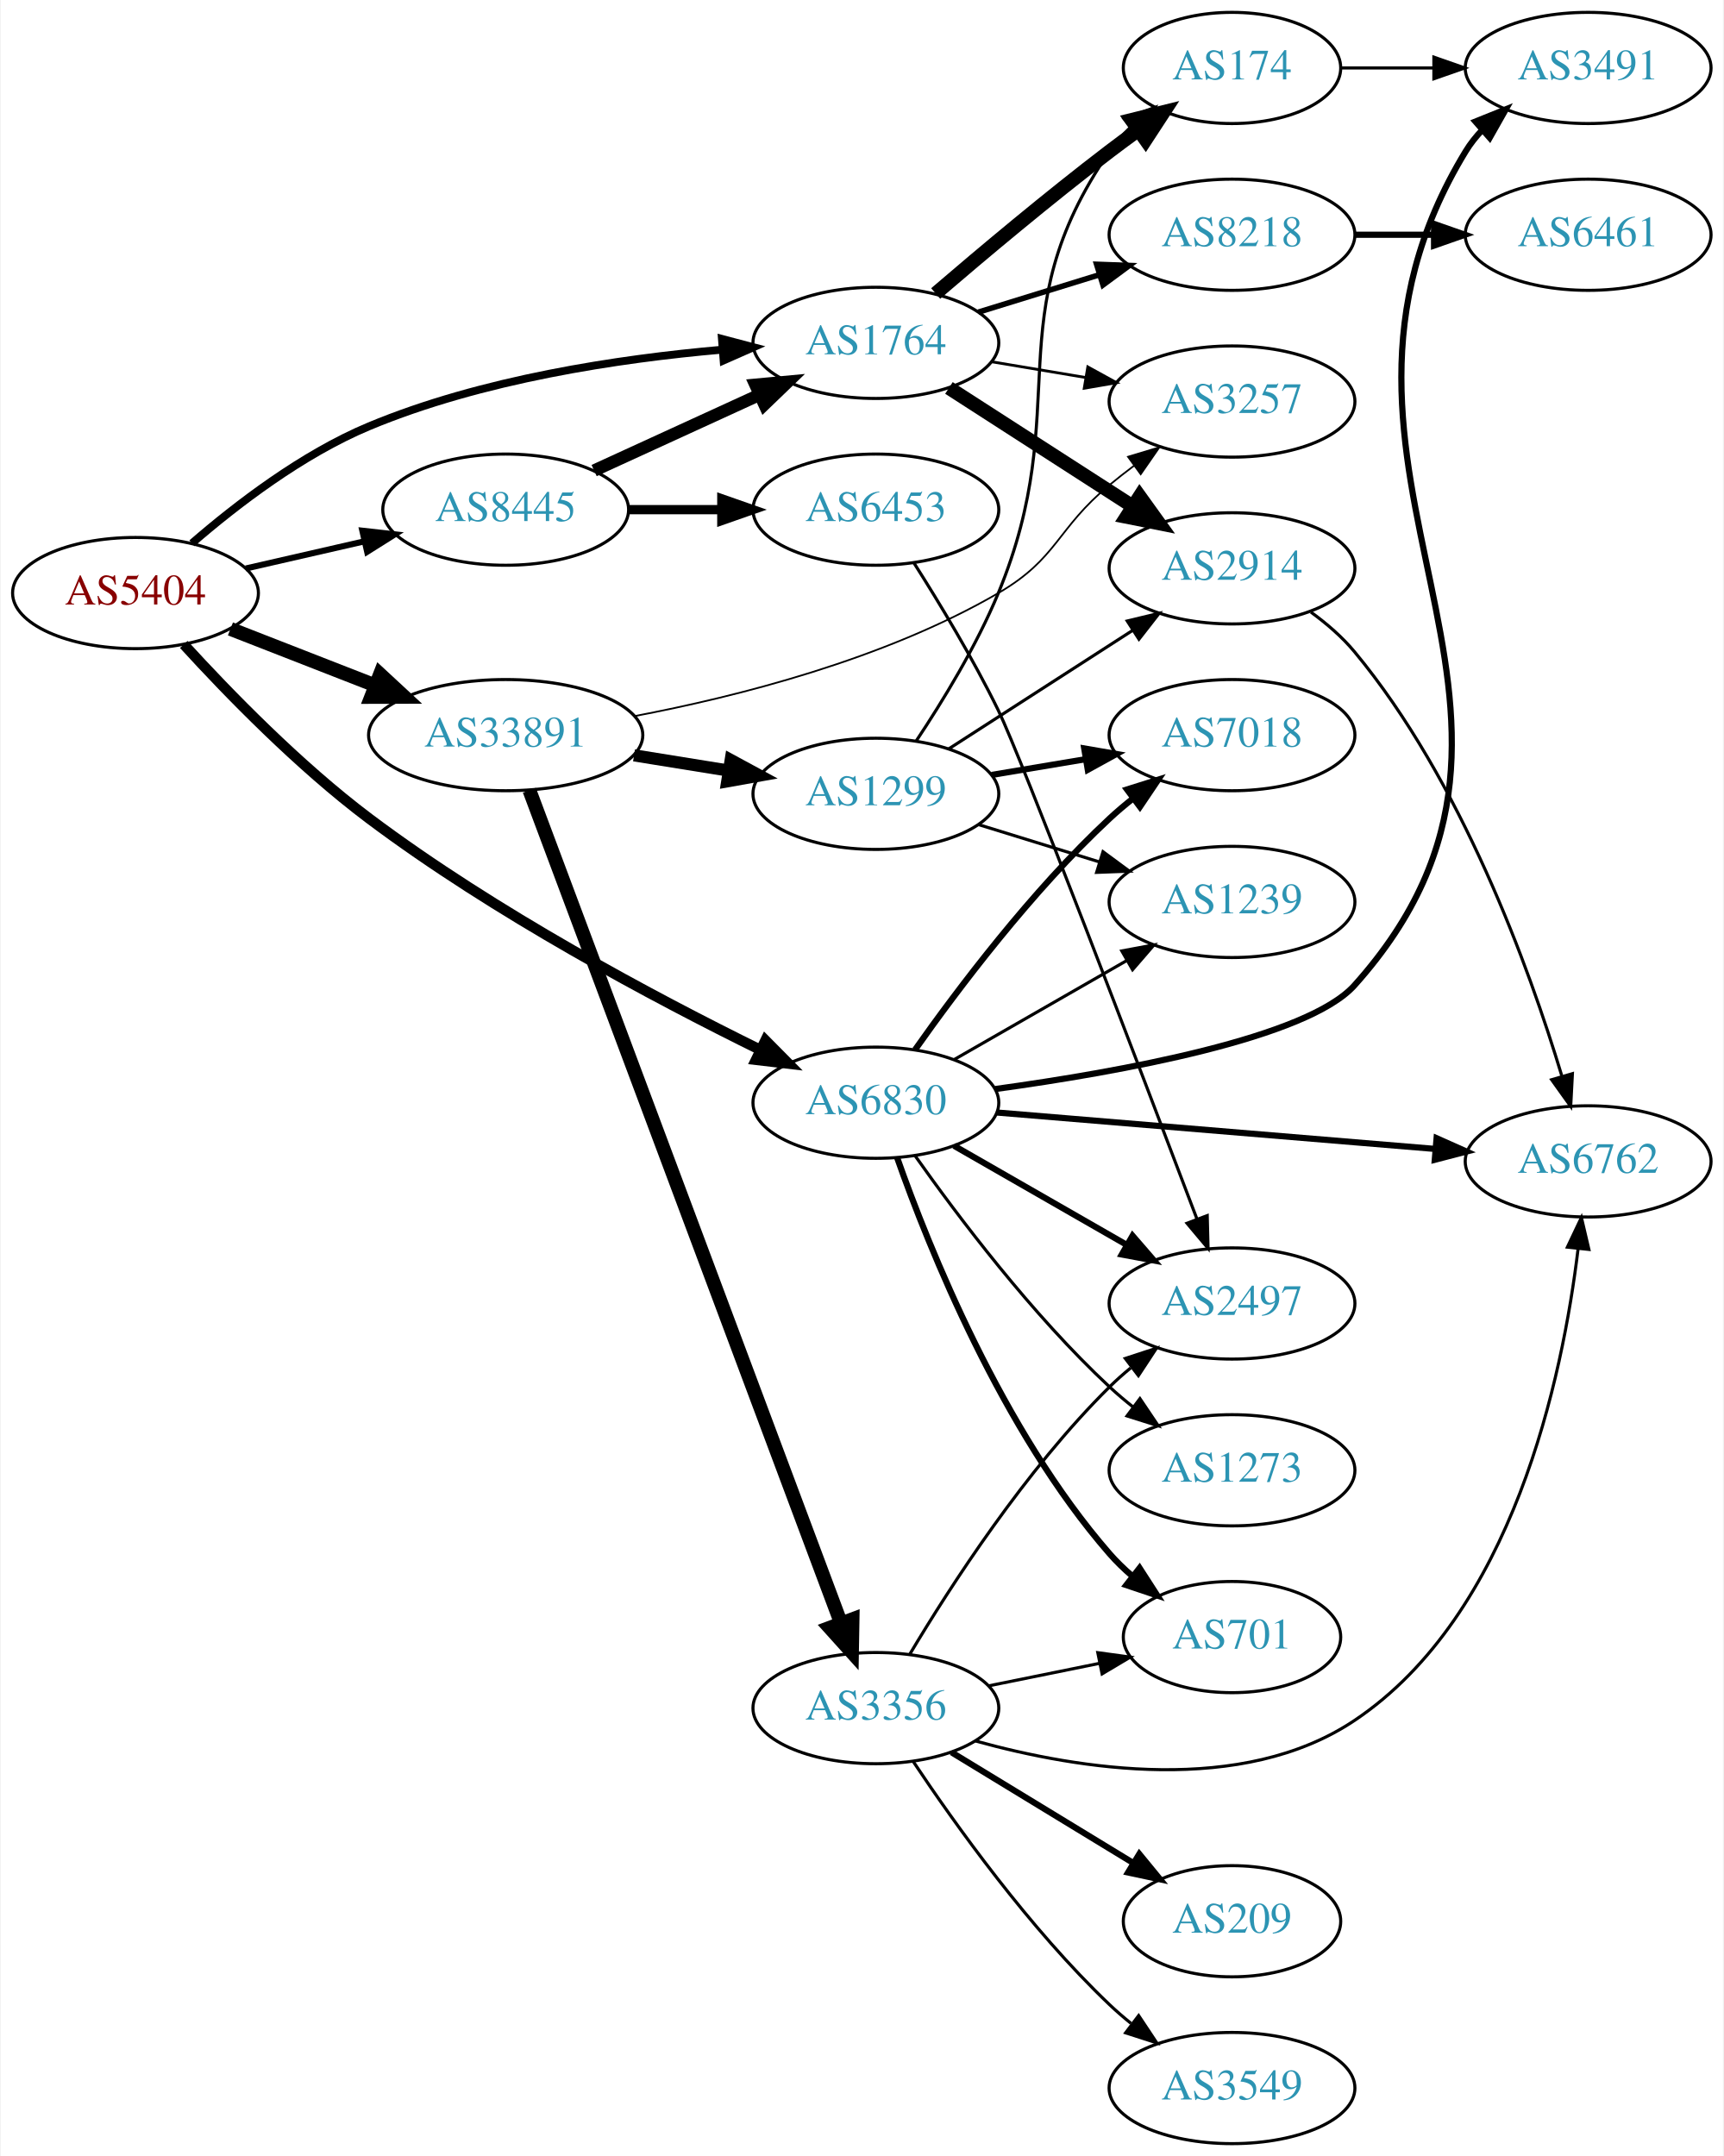
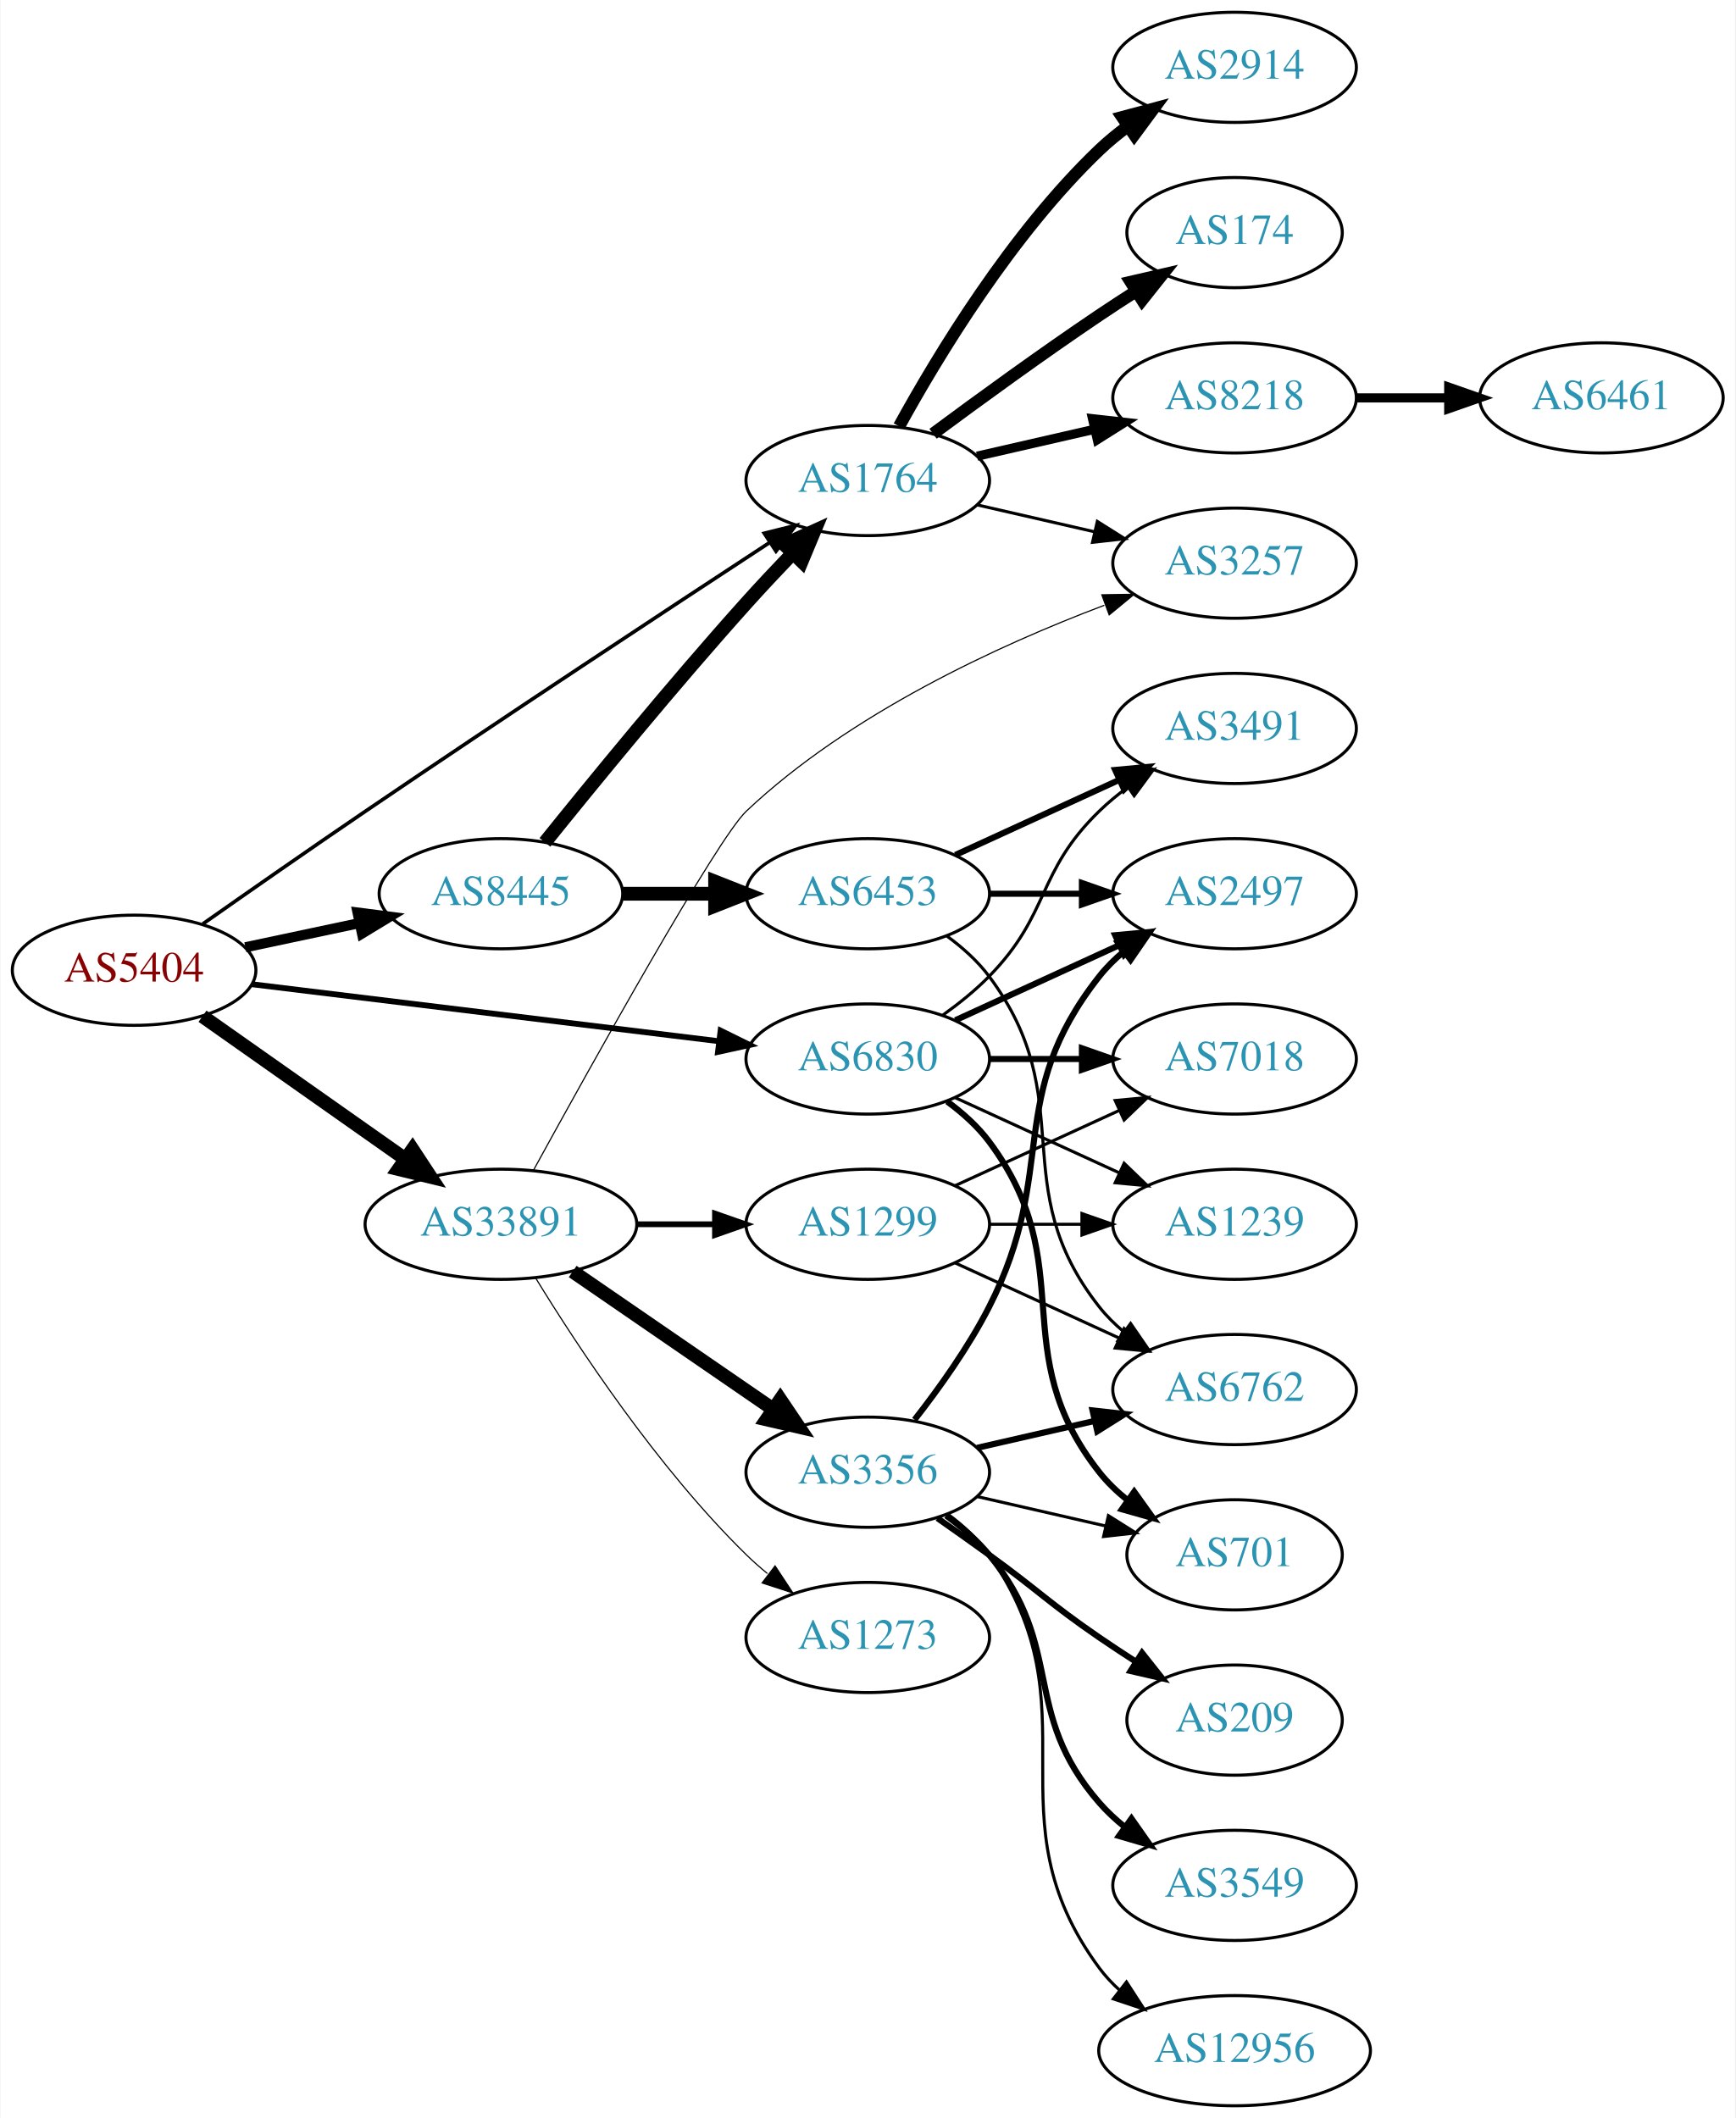
- <svg xmlns="http://www.w3.org/2000/svg" xmlns:xlink="http://www.w3.org/1999/xlink" width="558pt" height="698pt" viewBox="0.00 0.00 557.56 698.00">
-   <g id="graph0" class="graph" transform="scale(1 1) rotate(0) translate(4 694)">
-     <polygon fill="white" stroke="none" points="-4,4 -4,-694 553.564,-694 553.564,4 -4,4" />
+ <svg xmlns="http://www.w3.org/2000/svg" xmlns:xlink="http://www.w3.org/1999/xlink" width="567pt" height="692pt" viewBox="0.00 0.00 566.66 692.00">
+   <g id="graph0" class="graph" transform="scale(1 1) rotate(0) translate(4 688)">
+     <polygon fill="white" stroke="none" points="-4,4 -4,-688 562.663,-688 562.663,4 -4,4" />
    <g id="node1" class="node">
      <g id="a_node1">
        <a xlink:href="/asn/5404" xlink:title="AS5404 ~ ASN conova communications GmbH [AT]">
-           <ellipse fill="#ffffff" stroke="black" cx="39.647" cy="-502" rx="39.794" ry="18" />
-           <text text-anchor="middle" x="39.647" y="-498.3" font-family="Times,serif" font-size="14.00" fill="#880000">AS5404</text>
+           <ellipse fill="#ffffff" stroke="black" cx="39.647" cy="-371" rx="39.794" ry="18" />
+           <text text-anchor="middle" x="39.647" y="-367.3" font-family="Times,serif" font-size="14.00" fill="#880000">AS5404</text>
        </a>
      </g>
    </g>
    <g id="node2" class="node">
      <g id="a_node2">
        <a xlink:href="/asn/1764" xlink:title="AS1764 ~ NEXTLAYER-AS [AT]">
-           <ellipse fill="#ffffff" stroke="black" cx="279.332" cy="-583" rx="39.794" ry="18" />
-           <text text-anchor="middle" x="279.332" y="-579.3" font-family="Times,serif" font-size="14.00" fill="#2c94b3">AS1764</text>
+           <ellipse fill="#ffffff" stroke="black" cx="279.332" cy="-531" rx="39.794" ry="18" />
+           <text text-anchor="middle" x="279.332" y="-527.3" font-family="Times,serif" font-size="14.00" fill="#2c94b3">AS1764</text>
        </a>
      </g>
    </g>
    <g id="edge1" class="edge">
-       <path fill="none" stroke="black" stroke-width="2.531" d="M57.918,-518.109C72.201,-530.486 93.593,-546.948 115.293,-556 151.731,-571.199 196.104,-577.86 229.353,-580.77" />
-       <polygon fill="black" stroke="black" stroke-width="2.531" points="229.489,-584.291 239.733,-581.589 230.039,-577.313 229.489,-584.291" />
+       <path fill="none" stroke="black" stroke-width="1.184" d="M62.114,-386.152C76.981,-396.598 97.264,-410.752 115.293,-423 160.858,-453.956 214.155,-489.054 247.081,-510.61" />
+       <polygon fill="black" stroke="black" stroke-width="1.184" points="245.52,-513.771 255.804,-516.316 249.352,-507.913 245.52,-513.771" />
    </g>
    <g id="node3" class="node">
      <g id="a_node3">
        <a xlink:href="/asn/6830" xlink:title="AS6830 ~ LGI-UPC [AT]">
-           <ellipse fill="#ffffff" stroke="black" cx="279.332" cy="-337" rx="39.794" ry="18" />
-           <text text-anchor="middle" x="279.332" y="-333.3" font-family="Times,serif" font-size="14.00" fill="#2c94b3">AS6830</text>
+           <ellipse fill="#ffffff" stroke="black" cx="279.332" cy="-342" rx="39.794" ry="18" />
+           <text text-anchor="middle" x="279.332" y="-338.3" font-family="Times,serif" font-size="14.00" fill="#2c94b3">AS6830</text>
        </a>
      </g>
    </g>
    <g id="edge2" class="edge">
-       <path fill="none" stroke="black" stroke-width="3.375" d="M55.292,-485.358C69.615,-469.672 92.535,-446.086 115.293,-429 155.918,-398.5 207.714,-370.948 241.895,-354.114" />
-       <polygon fill="black" stroke="black" stroke-width="3.375" points="243.587,-357.182 251.044,-349.656 240.522,-350.889 243.587,-357.182" />
+       <path fill="none" stroke="black" stroke-width="1.895" d="M78.046,-366.437C119.283,-361.405 185.728,-353.299 230.669,-347.815" />
+       <polygon fill="black" stroke="black" stroke-width="1.895" points="231.255,-351.27 240.758,-346.584 230.408,-344.321 231.255,-351.27" />
    </g>
    <g id="node4" class="node">
      <g id="a_node4">
        <a xlink:href="/asn/8445" xlink:title="AS8445 ~ SALZBURG-AG-AS [AT]">
-           <ellipse fill="#ffffff" stroke="black" cx="159.489" cy="-529" rx="39.794" ry="18" />
-           <text text-anchor="middle" x="159.489" y="-525.3" font-family="Times,serif" font-size="14.00" fill="#2c94b3">AS8445</text>
+           <ellipse fill="#ffffff" stroke="black" cx="159.489" cy="-396" rx="39.794" ry="18" />
+           <text text-anchor="middle" x="159.489" y="-392.3" font-family="Times,serif" font-size="14.00" fill="#2c94b3">AS8445</text>
        </a>
      </g>
    </g>
    <g id="edge3" class="edge">
-       <path fill="none" stroke="black" stroke-width="1.969" d="M75.366,-509.955C87.366,-512.704 100.987,-515.825 113.679,-518.733" />
-       <polygon fill="black" stroke="black" stroke-width="1.969" points="113.082,-522.187 123.611,-521.009 114.645,-515.364 113.082,-522.187" />
+       <path fill="none" stroke="black" stroke-width="3.316" d="M76.003,-378.501C87.656,-380.973 100.78,-383.757 113.075,-386.366" />
+       <polygon fill="black" stroke="black" stroke-width="3.316" points="112.649,-389.853 123.157,-388.504 114.101,-383.005 112.649,-389.853" />
    </g>
    <g id="node5" class="node">
      <g id="a_node5">
        <a xlink:href="/asn/33891" xlink:title="AS33891 ~ CORE-BACKBONE GMBH GLOBAL NETWORK [DE]">
-           <ellipse fill="#ffffff" stroke="black" cx="159.489" cy="-456" rx="44.393" ry="18" />
-           <text text-anchor="middle" x="159.489" y="-452.3" font-family="Times,serif" font-size="14.00" fill="#2c94b3">AS33891</text>
+           <ellipse fill="#ffffff" stroke="black" cx="159.489" cy="-288" rx="44.393" ry="18" />
+           <text text-anchor="middle" x="159.489" y="-284.3" font-family="Times,serif" font-size="14.00" fill="#2c94b3">AS33891</text>
        </a>
      </g>
    </g>
    <g id="edge4" class="edge">
-       <path fill="none" stroke="black" stroke-width="4.5" d="M70.383,-490.392C84.612,-484.838 101.879,-478.098 117.344,-472.061" />
-       <polygon fill="black" stroke="black" stroke-width="4.5" points="118.813,-475.715 126.696,-468.41 115.949,-468.379 118.813,-475.715" />
+       <path fill="none" stroke="black" stroke-width="4.5" d="M61.987,-355.969C80.525,-342.913 107.58,-323.857 128.33,-309.242" />
+       <polygon fill="black" stroke="black" stroke-width="4.5" points="130.6,-312.459 136.508,-303.482 126.065,-306.021 130.6,-312.459" />
    </g>
    <g id="node6" class="node">
      <g id="a_node6">
-         <a xlink:href="/asn/174" xlink:title="AS174 ~ Cogent Communications [US]">
-           <ellipse fill="#ffffff" stroke="black" cx="394.625" cy="-672" rx="35.194" ry="18" />
-           <text text-anchor="middle" x="394.625" y="-668.3" font-family="Times,serif" font-size="14.00" fill="#2c94b3">AS174</text>
+         <a xlink:href="/asn/2914" xlink:title="AS2914 ~ NTT America, Inc. [US]">
+           <ellipse fill="#ffffff" stroke="black" cx="399.174" cy="-666" rx="39.794" ry="18" />
+           <text text-anchor="middle" x="399.174" y="-662.3" font-family="Times,serif" font-size="14.00" fill="#2c94b3">AS2914</text>
        </a>
      </g>
    </g>
    <g id="edge5" class="edge">
-       <path fill="none" stroke="black" stroke-width="4.5" d="M298.695,-598.982C313.596,-611.77 335.285,-629.984 354.978,-645 357.952,-647.267 361.095,-649.585 364.252,-651.864" />
-       <polygon fill="black" stroke="black" stroke-width="4.5" points="362.102,-655.166 372.537,-657.74 366.658,-648.743 362.102,-655.166" />
+       <path fill="none" stroke="black" stroke-width="4" d="M289.573,-548.713C302.118,-571.561 326.295,-611.611 354.978,-639 357.846,-641.739 361.035,-644.347 364.344,-646.785" />
+       <polygon fill="black" stroke="black" stroke-width="4" points="362.468,-649.742 372.704,-652.477 366.407,-643.956 362.468,-649.742" />
    </g>
    <g id="node7" class="node">
      <g id="a_node7">
-         <a xlink:href="/asn/2914" xlink:title="AS2914 ~ NTT America, Inc. [US]">
-           <ellipse fill="#ffffff" stroke="black" cx="394.625" cy="-510" rx="39.794" ry="18" />
-           <text text-anchor="middle" x="394.625" y="-506.3" font-family="Times,serif" font-size="14.00" fill="#2c94b3">AS2914</text>
+         <a xlink:href="/asn/174" xlink:title="AS174 ~ Cogent Communications [US]">
+           <ellipse fill="#ffffff" stroke="black" cx="399.174" cy="-612" rx="35.194" ry="18" />
+           <text text-anchor="middle" x="399.174" y="-608.3" font-family="Times,serif" font-size="14.00" fill="#2c94b3">AS174</text>
        </a>
      </g>
    </g>
    <g id="edge6" class="edge">
-       <path fill="none" stroke="black" stroke-width="4.5" d="M302.986,-568.403C320.044,-557.411 343.628,-542.215 362.463,-530.079" />
-       <polygon fill="black" stroke="black" stroke-width="4.5" points="364.736,-533.298 371.01,-524.572 360.471,-526.678 364.736,-533.298" />
+       <path fill="none" stroke="black" stroke-width="4" d="M300.662,-546.277C315.524,-557.304 336.269,-572.407 354.978,-585 358.795,-587.569 362.845,-590.21 366.876,-592.786" />
+       <polygon fill="black" stroke="black" stroke-width="4" points="365.245,-595.895 375.57,-598.271 368.98,-589.975 365.245,-595.895" />
    </g>
    <g id="node8" class="node">
      <g id="a_node8">
        <a xlink:href="/asn/8218" xlink:title="AS8218 ~ legacy Neotelecoms [FR]">
-           <ellipse fill="#ffffff" stroke="black" cx="394.625" cy="-618" rx="39.794" ry="18" />
-           <text text-anchor="middle" x="394.625" y="-614.3" font-family="Times,serif" font-size="14.00" fill="#2c94b3">AS8218</text>
+           <ellipse fill="#ffffff" stroke="black" cx="399.174" cy="-558" rx="39.794" ry="18" />
+           <text text-anchor="middle" x="399.174" y="-554.3" font-family="Times,serif" font-size="14.00" fill="#2c94b3">AS8218</text>
        </a>
      </g>
    </g>
    <g id="edge7" class="edge">
-       <path fill="none" stroke="black" stroke-width="1.8" d="M312.494,-592.936C324.692,-596.705 338.767,-601.053 351.732,-605.058" />
-       <polygon fill="black" stroke="black" stroke-width="1.8" points="350.794,-608.431 361.382,-608.039 352.861,-601.743 350.794,-608.431" />
+       <path fill="none" stroke="black" stroke-width="3" d="M315.051,-538.955C327.051,-541.704 340.672,-544.825 353.364,-547.733" />
+       <polygon fill="black" stroke="black" stroke-width="3" points="352.767,-551.187 363.296,-550.009 354.33,-544.364 352.767,-551.187" />
    </g>
    <g id="node9" class="node">
      <g id="a_node9">
        <a xlink:href="/asn/3257" xlink:title="AS3257 ~ GTT [DE]">
-           <ellipse fill="#ffffff" stroke="black" cx="394.625" cy="-564" rx="39.794" ry="18" />
-           <text text-anchor="middle" x="394.625" y="-560.3" font-family="Times,serif" font-size="14.00" fill="#2c94b3">AS3257</text>
+           <ellipse fill="#ffffff" stroke="black" cx="399.174" cy="-504" rx="39.794" ry="18" />
+           <text text-anchor="middle" x="399.174" y="-500.3" font-family="Times,serif" font-size="14.00" fill="#2c94b3">AS3257</text>
        </a>
      </g>
    </g>
    <g id="edge8" class="edge">
-       <path fill="none" stroke="black" stroke-width="0.9" d="M316.802,-576.884C326.505,-575.256 337.116,-573.477 347.271,-571.774" />
-       <polygon fill="black" stroke="black" stroke-width="0.9" points="347.939,-575.211 357.223,-570.105 346.781,-568.307 347.939,-575.211" />
-     </g>
-     <g id="node10" class="node">
-       <g id="a_node10">
-         <a xlink:href="/asn/3491" xlink:title="AS3491 ~ PCCW Global, Inc. [US]">
-           <ellipse fill="#ffffff" stroke="black" cx="509.918" cy="-672" rx="39.794" ry="18" />
-           <text text-anchor="middle" x="509.918" y="-668.3" font-family="Times,serif" font-size="14.00" fill="#2c94b3">AS3491</text>
-         </a>
-       </g>
-     </g>
-     <g id="edge12" class="edge">
-       <path fill="none" stroke="black" stroke-width="2" d="M318.014,-341.428C358.46,-346.992 418.977,-357.933 434.271,-375 515.064,-465.158 407.327,-541.588 470.271,-645 471.787,-647.491 473.63,-649.811 475.678,-651.96" />
-       <polygon fill="black" stroke="black" stroke-width="2" points="473.436,-654.649 483.264,-658.607 478.049,-649.384 473.436,-654.649" />
+       <path fill="none" stroke="black" d="M315.051,-523.045C327.051,-520.296 340.672,-517.175 353.364,-514.267" />
+       <polygon fill="black" stroke="black" points="354.33,-517.636 363.296,-511.991 352.767,-510.813 354.33,-517.636" />
+     </g>
+     <g id="node11" class="node">
+       <g id="a_node11">
+         <a xlink:href="/asn/701" xlink:title="AS701 ~ UUNET [US]">
+           <ellipse fill="#ffffff" stroke="black" cx="399.174" cy="-180" rx="35.194" ry="18" />
+           <text text-anchor="middle" x="399.174" y="-176.3" font-family="Times,serif" font-size="14.00" fill="#2c94b3">AS701</text>
+         </a>
+       </g>
+     </g>
+     <g id="edge10" class="edge">
+       <path fill="none" stroke="black" stroke-width="2" d="M305.262,-328.118C310.338,-324.389 315.256,-319.984 318.978,-315 349.249,-274.458 323.679,-246.754 354.978,-207 357.625,-203.639 360.813,-200.583 364.245,-197.839" />
+       <polygon fill="black" stroke="black" stroke-width="2" points="366.383,-200.614 372.552,-192 362.358,-194.887 366.383,-200.614" />
    </g>
    <g id="node12" class="node">
      <g id="a_node12">
-         <a xlink:href="/asn/6762" xlink:title="AS6762 ~ TELECOM ITALIA SPARKLE S.p.A. [IT]">
-           <ellipse fill="#ffffff" stroke="black" cx="509.918" cy="-318" rx="39.794" ry="18" />
-           <text text-anchor="middle" x="509.918" y="-314.3" font-family="Times,serif" font-size="14.00" fill="#2c94b3">AS6762</text>
-         </a>
-       </g>
-     </g>
-     <g id="edge14" class="edge">
-       <path fill="none" stroke="black" stroke-width="2" d="M318.592,-333.82C357.573,-330.58 418.151,-325.545 460.462,-322.028" />
-       <polygon fill="black" stroke="black" stroke-width="2" points="460.857,-325.507 470.533,-321.191 460.277,-318.531 460.857,-325.507" />
+         <a xlink:href="/asn/3491" xlink:title="AS3491 ~ PCCW Global, Inc. [US]">
+           <ellipse fill="#ffffff" stroke="black" cx="399.174" cy="-450" rx="39.794" ry="18" />
+           <text text-anchor="middle" x="399.174" y="-446.3" font-family="Times,serif" font-size="14.00" fill="#2c94b3">AS3491</text>
+         </a>
+       </g>
+     </g>
+     <g id="edge11" class="edge">
+       <path fill="none" stroke="black" d="M303.926,-356.389C309.182,-360.148 314.513,-364.437 318.978,-369 339.151,-389.617 334.285,-402.906 354.978,-423 357.823,-425.763 360.997,-428.386 364.297,-430.834" />
+       <polygon fill="black" stroke="black" points="362.414,-433.786 372.645,-436.538 366.363,-428.006 362.414,-433.786" />
    </g>
    <g id="node13" class="node">
      <g id="a_node13">
-         <a xlink:href="/asn/2497" xlink:title="AS2497 ~ Internet Initiative Japan Inc. [JP]">
-           <ellipse fill="#ffffff" stroke="black" cx="394.625" cy="-272" rx="39.794" ry="18" />
-           <text text-anchor="middle" x="394.625" y="-268.3" font-family="Times,serif" font-size="14.00" fill="#2c94b3">AS2497</text>
-         </a>
-       </g>
-     </g>
-     <g id="edge13" class="edge">
-       <path fill="none" stroke="black" stroke-width="2" d="M304.636,-323.056C320.914,-313.717 342.55,-301.303 360.412,-291.055" />
-       <polygon fill="black" stroke="black" stroke-width="2" points="362.429,-293.933 369.361,-285.921 358.945,-287.862 362.429,-293.933" />
+         <a xlink:href="/asn/1239" xlink:title="AS1239 ~ Sprint [US]">
+           <ellipse fill="#ffffff" stroke="black" cx="399.174" cy="-288" rx="39.794" ry="18" />
+           <text text-anchor="middle" x="399.174" y="-284.3" font-family="Times,serif" font-size="14.00" fill="#2c94b3">AS1239</text>
+         </a>
+       </g>
+     </g>
+     <g id="edge12" class="edge">
+       <path fill="none" stroke="black" d="M307.96,-329.339C323.917,-322.027 344.188,-312.739 361.471,-304.819" />
+       <polygon fill="black" stroke="black" points="363.085,-307.929 370.718,-300.581 360.169,-301.565 363.085,-307.929" />
    </g>
    <g id="node14" class="node">
      <g id="a_node14">
        <a xlink:href="/asn/7018" xlink:title="AS7018 ~ AT&amp;T Services, Inc. [US]">
-           <ellipse fill="#ffffff" stroke="black" cx="394.625" cy="-456" rx="39.794" ry="18" />
-           <text text-anchor="middle" x="394.625" y="-452.3" font-family="Times,serif" font-size="14.00" fill="#2c94b3">AS7018</text>
-         </a>
-       </g>
-     </g>
-     <g id="edge15" class="edge">
-       <path fill="none" stroke="black" stroke-width="2" d="M292.007,-354.142C305.728,-373.578 329.833,-405.599 354.978,-429 357.375,-431.23 359.966,-433.423 362.632,-435.535" />
-       <polygon fill="black" stroke="black" stroke-width="2" points="360.631,-438.409 370.738,-441.587 364.819,-432.8 360.631,-438.409" />
+           <ellipse fill="#ffffff" stroke="black" cx="399.174" cy="-342" rx="39.794" ry="18" />
+           <text text-anchor="middle" x="399.174" y="-338.3" font-family="Times,serif" font-size="14.00" fill="#2c94b3">AS7018</text>
+         </a>
+       </g>
+     </g>
+     <g id="edge13" class="edge">
+       <path fill="none" stroke="black" stroke-width="2" d="M319.244,-342C328.798,-342 339.147,-342 349.11,-342" />
+       <polygon fill="black" stroke="black" stroke-width="2" points="349.302,-345.5 359.302,-342 349.302,-338.5 349.302,-345.5" />
    </g>
    <g id="node15" class="node">
      <g id="a_node15">
-         <a xlink:href="/asn/1239" xlink:title="AS1239 ~ Sprint [US]">
-           <ellipse fill="#ffffff" stroke="black" cx="394.625" cy="-402" rx="39.794" ry="18" />
-           <text text-anchor="middle" x="394.625" y="-398.3" font-family="Times,serif" font-size="14.00" fill="#2c94b3">AS1239</text>
-         </a>
-       </g>
-     </g>
-     <g id="edge16" class="edge">
-       <path fill="none" stroke="black" d="M304.636,-350.944C320.914,-360.283 342.55,-372.697 360.412,-382.945" />
-       <polygon fill="black" stroke="black" points="358.945,-386.138 369.361,-388.079 362.429,-380.067 358.945,-386.138" />
+         <a xlink:href="/asn/2497" xlink:title="AS2497 ~ Internet Initiative Japan Inc. [JP]">
+           <ellipse fill="#ffffff" stroke="black" cx="399.174" cy="-396" rx="39.794" ry="18" />
+           <text text-anchor="middle" x="399.174" y="-392.3" font-family="Times,serif" font-size="14.00" fill="#2c94b3">AS2497</text>
+         </a>
+       </g>
+     </g>
+     <g id="edge14" class="edge">
+       <path fill="none" stroke="black" stroke-width="2" d="M307.96,-354.661C323.917,-361.973 344.188,-371.261 361.471,-379.181" />
+       <polygon fill="black" stroke="black" stroke-width="2" points="360.169,-382.435 370.718,-383.419 363.085,-376.071 360.169,-382.435" />
+     </g>
+     <g id="edge15" class="edge">
+       <path fill="none" stroke="black" stroke-width="4.5" d="M173.864,-412.787C189.327,-432.019 215.73,-464.316 239.685,-491 244.453,-496.311 249.688,-501.889 254.725,-507.137" />
+       <polygon fill="black" stroke="black" stroke-width="4.5" points="252.095,-510.082 261.883,-514.522 257.75,-504.601 252.095,-510.082" />
    </g>
    <g id="node16" class="node">
      <g id="a_node16">
-         <a xlink:href="/asn/701" xlink:title="AS701 ~ UUNET [US]">
-           <ellipse fill="#ffffff" stroke="black" cx="394.625" cy="-164" rx="35.194" ry="18" />
-           <text text-anchor="middle" x="394.625" y="-160.3" font-family="Times,serif" font-size="14.00" fill="#2c94b3">AS701</text>
-         </a>
-       </g>
-     </g>
-     <g id="edge17" class="edge">
-       <path fill="none" stroke="black" stroke-width="2" d="M286.22,-319.176C296.548,-289.904 320.191,-230.92 354.978,-191 357.183,-188.47 359.672,-186.058 362.299,-183.791" />
-       <polygon fill="black" stroke="black" stroke-width="2" points="364.703,-186.356 370.444,-177.452 360.403,-180.832 364.703,-186.356" />
-     </g>
-     <g id="node17" class="node">
-       <g id="a_node17">
-         <a xlink:href="/asn/1273" xlink:title="AS1273 ~ RIPE Network Coordination Centre [NL]">
-           <ellipse fill="#ffffff" stroke="black" cx="394.625" cy="-218" rx="39.794" ry="18" />
-           <text text-anchor="middle" x="394.625" y="-214.3" font-family="Times,serif" font-size="14.00" fill="#2c94b3">AS1273</text>
-         </a>
-       </g>
-     </g>
-     <g id="edge18" class="edge">
-       <path fill="none" stroke="black" d="M292.007,-319.858C305.728,-300.422 329.833,-268.401 354.978,-245 357.375,-242.77 359.966,-240.577 362.632,-238.465" />
-       <polygon fill="black" stroke="black" points="364.819,-241.2 370.738,-232.413 360.631,-235.591 364.819,-241.2" />
-     </g>
-     <g id="edge20" class="edge">
-       <path fill="none" stroke="black" stroke-width="4" d="M188.118,-541.661C204.075,-548.973 224.345,-558.261 241.628,-566.181" />
-       <polygon fill="black" stroke="black" stroke-width="4" points="240.327,-569.435 250.876,-570.419 243.243,-563.071 240.327,-569.435" />
+         <a xlink:href="/asn/6453" xlink:title="AS6453 ~ TATA COMMUNICATIONS (AMERICA) INC [US]">
+           <ellipse fill="#ffffff" stroke="black" cx="279.332" cy="-396" rx="39.794" ry="18" />
+           <text text-anchor="middle" x="279.332" y="-392.3" font-family="Times,serif" font-size="14.00" fill="#2c94b3">AS6453</text>
+         </a>
+       </g>
+     </g>
+     <g id="edge16" class="edge">
+       <path fill="none" stroke="black" stroke-width="4.5" d="M199.402,-396C208.955,-396 219.305,-396 229.267,-396" />
+       <polygon fill="black" stroke="black" stroke-width="4.5" points="229.46,-399.938 239.46,-396 229.46,-392.063 229.46,-399.938" />
+     </g>
+     <g id="edge21" class="edge">
+       <path fill="none" stroke="black" stroke-width="0.375" d="M170.049,-305.529C188.933,-339.961 230.026,-413.886 239.685,-423 273.437,-454.847 322.13,-477.204 356.62,-490.246" />
+       <polygon fill="black" stroke="black" stroke-width="0.375" points="355.797,-493.672 366.39,-493.836 358.211,-487.101 355.797,-493.672" />
    </g>
    <g id="node18" class="node">
      <g id="a_node18">
-         <a xlink:href="/asn/6453" xlink:title="AS6453 ~ TATA COMMUNICATIONS (AMERICA) INC [US]">
-           <ellipse fill="#ffffff" stroke="black" cx="279.332" cy="-529" rx="39.794" ry="18" />
-           <text text-anchor="middle" x="279.332" y="-525.3" font-family="Times,serif" font-size="14.00" fill="#2c94b3">AS6453</text>
-         </a>
-       </g>
-     </g>
-     <g id="edge19" class="edge">
-       <path fill="none" stroke="black" stroke-width="3" d="M199.402,-529C208.955,-529 219.305,-529 229.267,-529" />
-       <polygon fill="black" stroke="black" stroke-width="3" points="229.46,-532.5 239.46,-529 229.46,-525.5 229.46,-532.5" />
-     </g>
-     <g id="edge24" class="edge">
-       <path fill="none" stroke="black" stroke-width="0.562" d="M201.068,-462.14C234.442,-468.472 282.078,-480.533 318.978,-502 338.267,-513.221 337.775,-522.786 354.978,-537 357.502,-539.085 360.181,-541.178 362.904,-543.225" />
-       <polygon fill="black" stroke="black" stroke-width="0.562" points="360.951,-546.132 371.099,-549.176 365.064,-540.468 360.951,-546.132" />
+         <a xlink:href="/asn/1299" xlink:title="AS1299 ~ Telia Carrier [EU]">
+           <ellipse fill="#ffffff" stroke="black" cx="279.332" cy="-288" rx="39.794" ry="18" />
+           <text text-anchor="middle" x="279.332" y="-284.3" font-family="Times,serif" font-size="14.00" fill="#2c94b3">AS1299</text>
+         </a>
+       </g>
+     </g>
+     <g id="edge20" class="edge">
+       <path fill="none" stroke="black" stroke-width="1.875" d="M203.7,-288C212.013,-288 220.775,-288 229.258,-288" />
+       <polygon fill="black" stroke="black" stroke-width="1.875" points="229.416,-291.5 239.416,-288 229.416,-284.5 229.416,-291.5" />
    </g>
    <g id="node19" class="node">
      <g id="a_node19">
        <a xlink:href="/asn/3356" xlink:title="AS3356 ~ Level 3 Parent, LLC [US]">
-           <ellipse fill="#ffffff" stroke="black" cx="279.332" cy="-141" rx="39.794" ry="18" />
-           <text text-anchor="middle" x="279.332" y="-137.3" font-family="Times,serif" font-size="14.00" fill="#2c94b3">AS3356</text>
+           <ellipse fill="#ffffff" stroke="black" cx="279.332" cy="-207" rx="39.794" ry="18" />
+           <text text-anchor="middle" x="279.332" y="-203.3" font-family="Times,serif" font-size="14.00" fill="#2c94b3">AS3356</text>
        </a>
      </g>
    </g>
    <g id="edge22" class="edge">
-       <path fill="none" stroke="black" stroke-width="4.5" d="M167.162,-438.162C186.764,-385.765 244.273,-232.04 267.957,-168.732" />
-       <polygon fill="black" stroke="black" stroke-width="4.5" points="271.769,-169.779 271.585,-159.033 264.394,-167.019 271.769,-169.779" />
+       <path fill="none" stroke="black" stroke-width="4.5" d="M182.932,-272.574C201.513,-259.802 228.074,-241.545 248.453,-227.537" />
+       <polygon fill="black" stroke="black" stroke-width="4.5" points="250.757,-230.731 256.768,-221.822 246.296,-224.242 250.757,-230.731" />
    </g>
    <g id="node20" class="node">
      <g id="a_node20">
-         <a xlink:href="/asn/1299" xlink:title="AS1299 ~ Telia Carrier [EU]">
-           <ellipse fill="#ffffff" stroke="black" cx="279.332" cy="-437" rx="39.794" ry="18" />
-           <text text-anchor="middle" x="279.332" y="-433.3" font-family="Times,serif" font-size="14.00" fill="#2c94b3">AS1299</text>
+         <a xlink:href="/asn/1273" xlink:title="AS1273 ~ RIPE Network Coordination Centre [NL]">
+           <ellipse fill="#ffffff" stroke="black" cx="279.332" cy="-153" rx="39.794" ry="18" />
+           <text text-anchor="middle" x="279.332" y="-149.3" font-family="Times,serif" font-size="14.00" fill="#2c94b3">AS1273</text>
        </a>
      </g>
    </g>
    <g id="edge23" class="edge">
-       <path fill="none" stroke="black" stroke-width="3.938" d="M201.044,-449.461C210.931,-447.867 221.584,-446.15 231.727,-444.514" />
-       <polygon fill="black" stroke="black" stroke-width="3.938" points="232.338,-447.961 241.654,-442.914 231.224,-441.05 232.338,-447.961" />
+       <path fill="none" stroke="black" stroke-width="0.375" d="M170.755,-270.56C184.563,-248.009 210.752,-208.278 239.685,-180 241.825,-177.908 244.142,-175.863 246.542,-173.894" />
+       <polygon fill="black" stroke="black" stroke-width="0.375" points="249.053,-176.382 254.884,-167.536 244.809,-170.815 249.053,-176.382" />
+     </g>
+     <g id="node10" class="node">
+       <g id="a_node10">
+         <a xlink:href="/asn/6461" xlink:title="AS6461 ~ Zayo Bandwidth [US]">
+           <ellipse fill="#ffffff" stroke="black" cx="519.017" cy="-558" rx="39.794" ry="18" />
+           <text text-anchor="middle" x="519.017" y="-554.3" font-family="Times,serif" font-size="14.00" fill="#2c94b3">AS6461</text>
+         </a>
+       </g>
    </g>
    <g id="edge9" class="edge">
-       <path fill="none" stroke="black" d="M429.924,-672C439.301,-672 449.651,-672 459.686,-672" />
-       <polygon fill="black" stroke="black" points="459.974,-675.5 469.974,-672 459.974,-668.5 459.974,-675.5" />
-     </g>
-     <g id="edge11" class="edge">
-       <path fill="none" stroke="black" d="M420.182,-495.824C425.277,-492.11 430.298,-487.786 434.271,-483 468.944,-441.238 490.8,-380.763 501.357,-345.807" />
-       <polygon fill="black" stroke="black" points="504.828,-346.407 504.272,-335.827 498.109,-344.445 504.828,-346.407" />
-     </g>
-     <g id="node11" class="node">
-       <g id="a_node11">
-         <a xlink:href="/asn/6461" xlink:title="AS6461 ~ Zayo Bandwidth [US]">
-           <ellipse fill="#ffffff" stroke="black" cx="509.918" cy="-618" rx="39.794" ry="18" />
-           <text text-anchor="middle" x="509.918" y="-614.3" font-family="Times,serif" font-size="14.00" fill="#2c94b3">AS6461</text>
-         </a>
-       </g>
-     </g>
-     <g id="edge10" class="edge">
-       <path fill="none" stroke="black" stroke-width="2" d="M434.297,-618C442.5,-618 451.264,-618 459.796,-618" />
-       <polygon fill="black" stroke="black" stroke-width="2" points="460.035,-621.5 470.035,-618 460.035,-614.5 460.035,-621.5" />
-     </g>
-     <g id="edge21" class="edge">
-       <path fill="none" stroke="black" d="M291.637,-511.78C299.812,-498.924 310.809,-480.757 318.978,-464 326.492,-448.586 364.643,-348.507 383.309,-299.271" />
-       <polygon fill="black" stroke="black" points="386.604,-300.454 386.874,-289.863 380.058,-297.974 386.604,-300.454" />
-     </g>
-     <g id="edge25" class="edge">
-       <path fill="none" stroke="black" d="M311.568,-130.373C344.905,-121.114 397.834,-112.613 434.271,-137 485.593,-171.35 501.666,-248.109 506.673,-289.781" />
-       <polygon fill="black" stroke="black" points="503.202,-290.243 507.745,-299.814 510.163,-289.499 503.202,-290.243" />
+       <path fill="none" stroke="black" stroke-width="3" d="M439.087,-558C448.64,-558 458.99,-558 468.952,-558" />
+       <polygon fill="black" stroke="black" stroke-width="3" points="469.145,-561.5 479.145,-558 469.145,-554.5 469.145,-561.5" />
+     </g>
+     <g id="edge18" class="edge">
+       <path fill="none" stroke="black" stroke-width="2" d="M307.96,-408.661C323.917,-415.973 344.188,-425.261 361.471,-433.181" />
+       <polygon fill="black" stroke="black" stroke-width="2" points="360.169,-436.435 370.718,-437.419 363.085,-430.071 360.169,-436.435" />
+     </g>
+     <g id="edge17" class="edge">
+       <path fill="none" stroke="black" stroke-width="2" d="M319.244,-396C328.798,-396 339.147,-396 349.11,-396" />
+       <polygon fill="black" stroke="black" stroke-width="2" points="349.302,-399.5 359.302,-396 349.302,-392.5 349.302,-399.5" />
+     </g>
+     <g id="node17" class="node">
+       <g id="a_node17">
+         <a xlink:href="/asn/6762" xlink:title="AS6762 ~ TELECOM ITALIA SPARKLE S.p.A. [IT]">
+           <ellipse fill="#ffffff" stroke="black" cx="399.174" cy="-234" rx="39.794" ry="18" />
+           <text text-anchor="middle" x="399.174" y="-230.3" font-family="Times,serif" font-size="14.00" fill="#2c94b3">AS6762</text>
+         </a>
+       </g>
+     </g>
+     <g id="edge19" class="edge">
+       <path fill="none" stroke="black" d="M305.262,-382.118C310.338,-378.389 315.256,-373.984 318.978,-369 349.249,-328.458 323.679,-300.754 354.978,-261 357.303,-258.047 360.047,-255.33 363.006,-252.853" />
+       <polygon fill="black" stroke="black" points="365.199,-255.585 371.203,-246.855 361.065,-249.936 365.199,-255.585" />
+     </g>
+     <g id="edge30" class="edge">
+       <path fill="none" stroke="black" d="M319.244,-288C328.798,-288 339.147,-288 349.11,-288" />
+       <polygon fill="black" stroke="black" points="349.302,-291.5 359.302,-288 349.302,-284.5 349.302,-291.5" />
+     </g>
+     <g id="edge31" class="edge">
+       <path fill="none" stroke="black" d="M307.96,-300.661C323.917,-307.973 344.188,-317.261 361.471,-325.181" />
+       <polygon fill="black" stroke="black" points="360.169,-328.435 370.718,-329.419 363.085,-322.071 360.169,-328.435" />
+     </g>
+     <g id="edge32" class="edge">
+       <path fill="none" stroke="black" d="M307.96,-275.339C323.917,-268.027 344.188,-258.739 361.471,-250.819" />
+       <polygon fill="black" stroke="black" points="363.085,-253.929 370.718,-246.581 360.169,-247.565 363.085,-253.929" />
+     </g>
+     <g id="edge26" class="edge">
+       <path fill="none" stroke="black" d="M315.051,-199.045C328.143,-196.045 343.166,-192.604 356.806,-189.478" />
+       <polygon fill="black" stroke="black" points="357.948,-192.807 366.914,-187.162 356.384,-185.984 357.948,-192.807" />
    </g>
    <g id="edge29" class="edge">
-       <path fill="none" stroke="black" d="M290.382,-158.569C303.43,-180.427 327.776,-218.142 354.978,-245 357.108,-247.103 359.417,-249.155 361.812,-251.129" />
-       <polygon fill="black" stroke="black" points="360.073,-254.206 370.144,-257.498 364.324,-248.644 360.073,-254.206" />
-     </g>
-     <g id="edge27" class="edge">
-       <path fill="none" stroke="black" d="M315.867,-148.214C327.21,-150.517 339.871,-153.087 351.628,-155.474" />
-       <polygon fill="black" stroke="black" points="351.175,-158.953 361.671,-157.513 352.568,-152.093 351.175,-158.953" />
+       <path fill="none" stroke="black" stroke-width="2" d="M294.628,-224.14C302.614,-234.353 312.276,-247.853 318.978,-261 341.958,-306.077 323.679,-329.246 354.978,-369 357.303,-371.953 360.047,-374.67 363.006,-377.147" />
+       <polygon fill="black" stroke="black" stroke-width="2" points="361.065,-380.064 371.203,-383.145 365.199,-374.415 361.065,-380.064" />
+     </g>
+     <g id="edge24" class="edge">
+       <path fill="none" stroke="black" stroke-width="2" d="M315.051,-214.955C327.051,-217.704 340.672,-220.825 353.364,-223.733" />
+       <polygon fill="black" stroke="black" stroke-width="2" points="352.767,-227.187 363.296,-226.009 354.33,-220.364 352.767,-227.187" />
    </g>
    <g id="node21" class="node">
      <g id="a_node21">
        <a xlink:href="/asn/209" xlink:title="AS209 ~ CenturyLink Communications, LLC [US]">
-           <ellipse fill="#ffffff" stroke="black" cx="394.625" cy="-72" rx="35.194" ry="18" />
-           <text text-anchor="middle" x="394.625" y="-68.3" font-family="Times,serif" font-size="14.00" fill="#2c94b3">AS209</text>
-         </a>
-       </g>
-     </g>
-     <g id="edge26" class="edge">
-       <path fill="none" stroke="black" stroke-width="2" d="M303.806,-126.703C320.85,-116.323 344.08,-102.175 362.645,-90.868" />
-       <polygon fill="black" stroke="black" stroke-width="2" points="364.616,-93.765 371.337,-85.574 360.975,-87.787 364.616,-93.765" />
+           <ellipse fill="#ffffff" stroke="black" cx="399.174" cy="-126" rx="35.194" ry="18" />
+           <text text-anchor="middle" x="399.174" y="-122.3" font-family="Times,serif" font-size="14.00" fill="#2c94b3">AS209</text>
+         </a>
+       </g>
+     </g>
+     <g id="edge25" class="edge">
+       <path fill="none" stroke="black" stroke-width="2" d="M302.089,-191.991C307.623,-188.121 313.542,-183.936 318.978,-180 335.178,-168.271 338.483,-164.311 354.978,-153 358.773,-150.398 362.81,-147.738 366.833,-145.151" />
+       <polygon fill="black" stroke="black" stroke-width="2" points="368.94,-147.96 375.521,-139.657 365.199,-142.044 368.94,-147.96" />
    </g>
    <g id="node22" class="node">
      <g id="a_node22">
        <a xlink:href="/asn/3549" xlink:title="AS3549 ~ Level 3 Parent, LLC [US]">
-           <ellipse fill="#ffffff" stroke="black" cx="394.625" cy="-18" rx="39.794" ry="18" />
-           <text text-anchor="middle" x="394.625" y="-14.3" font-family="Times,serif" font-size="14.00" fill="#2c94b3">AS3549</text>
+           <ellipse fill="#ffffff" stroke="black" cx="399.174" cy="-72" rx="39.794" ry="18" />
+           <text text-anchor="middle" x="399.174" y="-68.3" font-family="Times,serif" font-size="14.00" fill="#2c94b3">AS3549</text>
+         </a>
+       </g>
+     </g>
+     <g id="edge27" class="edge">
+       <path fill="none" stroke="black" stroke-width="2" d="M304.912,-192.844C310.007,-189.128 315.02,-184.799 318.978,-180 344.043,-149.606 329.144,-128.742 354.978,-99 357.443,-96.162 360.28,-93.523 363.297,-91.094" />
+       <polygon fill="black" stroke="black" stroke-width="2" points="365.484,-93.833 371.575,-85.164 361.408,-88.142 365.484,-93.833" />
+     </g>
+     <g id="node23" class="node">
+       <g id="a_node23">
+         <a xlink:href="/asn/12956" xlink:title="AS12956 ~ TELXIUS [ES]">
+           <ellipse fill="#ffffff" stroke="black" cx="399.174" cy="-18" rx="44.393" ry="18" />
+           <text text-anchor="middle" x="399.174" y="-14.3" font-family="Times,serif" font-size="14.00" fill="#2c94b3">AS12956</text>
        </a>
      </g>
    </g>
    <g id="edge28" class="edge">
-       <path fill="none" stroke="black" d="M291.374,-123.789C304.866,-103.542 329.112,-69.576 354.978,-45 357.147,-42.939 359.486,-40.916 361.9,-38.961" />
-       <polygon fill="black" stroke="black" points="364.405,-41.455 370.267,-32.63 360.181,-35.873 364.405,-41.455" />
-     </g>
-     <g id="edge32" class="edge">
-       <path fill="none" stroke="black" d="M292.445,-454.207C300.908,-466.909 311.914,-484.889 318.978,-502 343.987,-562.579 317.767,-591.05 354.978,-645 356.883,-647.762 359.17,-650.332 361.666,-652.701" />
-       <polygon fill="black" stroke="black" points="359.655,-655.578 369.615,-659.193 364.083,-650.156 359.655,-655.578" />
-     </g>
-     <g id="edge33" class="edge">
-       <path fill="none" stroke="black" d="M302.986,-451.597C320.044,-462.589 343.628,-477.785 362.463,-489.921" />
-       <polygon fill="black" stroke="black" points="360.708,-492.954 371.01,-495.428 364.499,-487.069 360.708,-492.954" />
-     </g>
-     <g id="edge31" class="edge">
-       <path fill="none" stroke="black" stroke-width="2" d="M316.802,-443.116C326.505,-444.744 337.116,-446.523 347.271,-448.226" />
-       <polygon fill="black" stroke="black" stroke-width="2" points="346.781,-451.693 357.223,-449.895 347.939,-444.789 346.781,-451.693" />
-     </g>
-     <g id="edge30" class="edge">
-       <path fill="none" stroke="black" d="M312.494,-427.064C324.692,-423.295 338.767,-418.947 351.732,-414.942" />
-       <polygon fill="black" stroke="black" points="352.861,-418.257 361.382,-411.961 350.794,-411.569 352.861,-418.257" />
+       <path fill="none" stroke="black" d="M305.491,-193.284C310.555,-189.545 315.411,-185.096 318.978,-180 354.592,-129.131 318.075,-94.941 354.978,-45 356.923,-42.368 359.208,-39.933 361.694,-37.693" />
+       <polygon fill="black" stroke="black" points="363.855,-40.446 369.617,-31.555 359.568,-34.913 363.855,-40.446" />
    </g>
  </g>
</svg>
